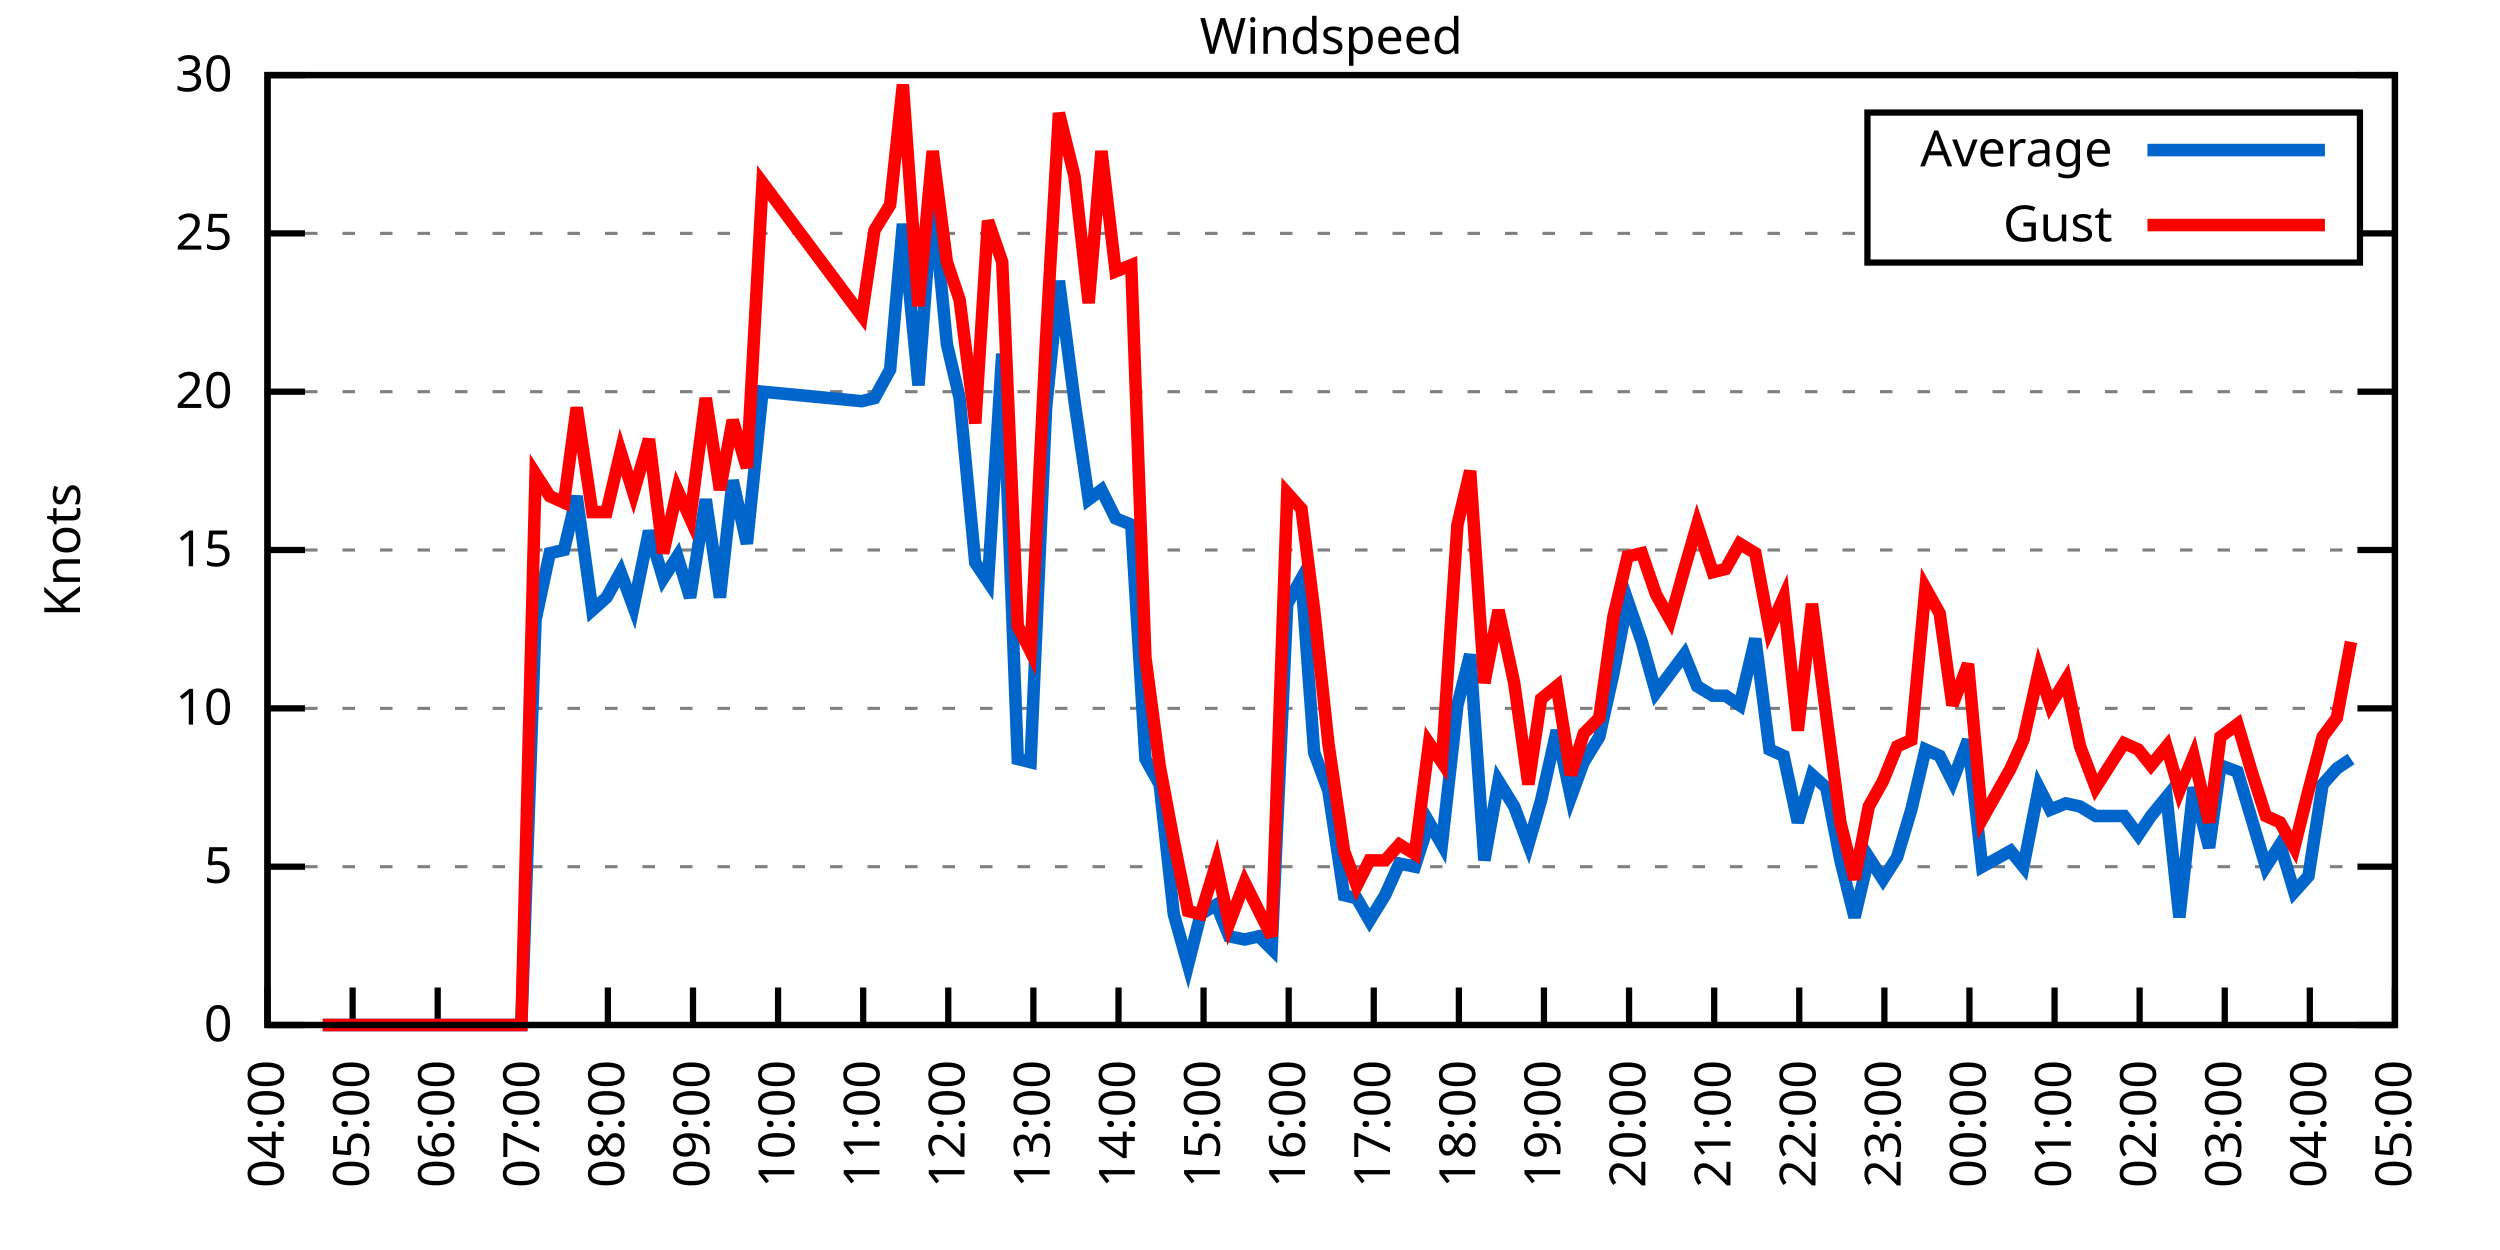
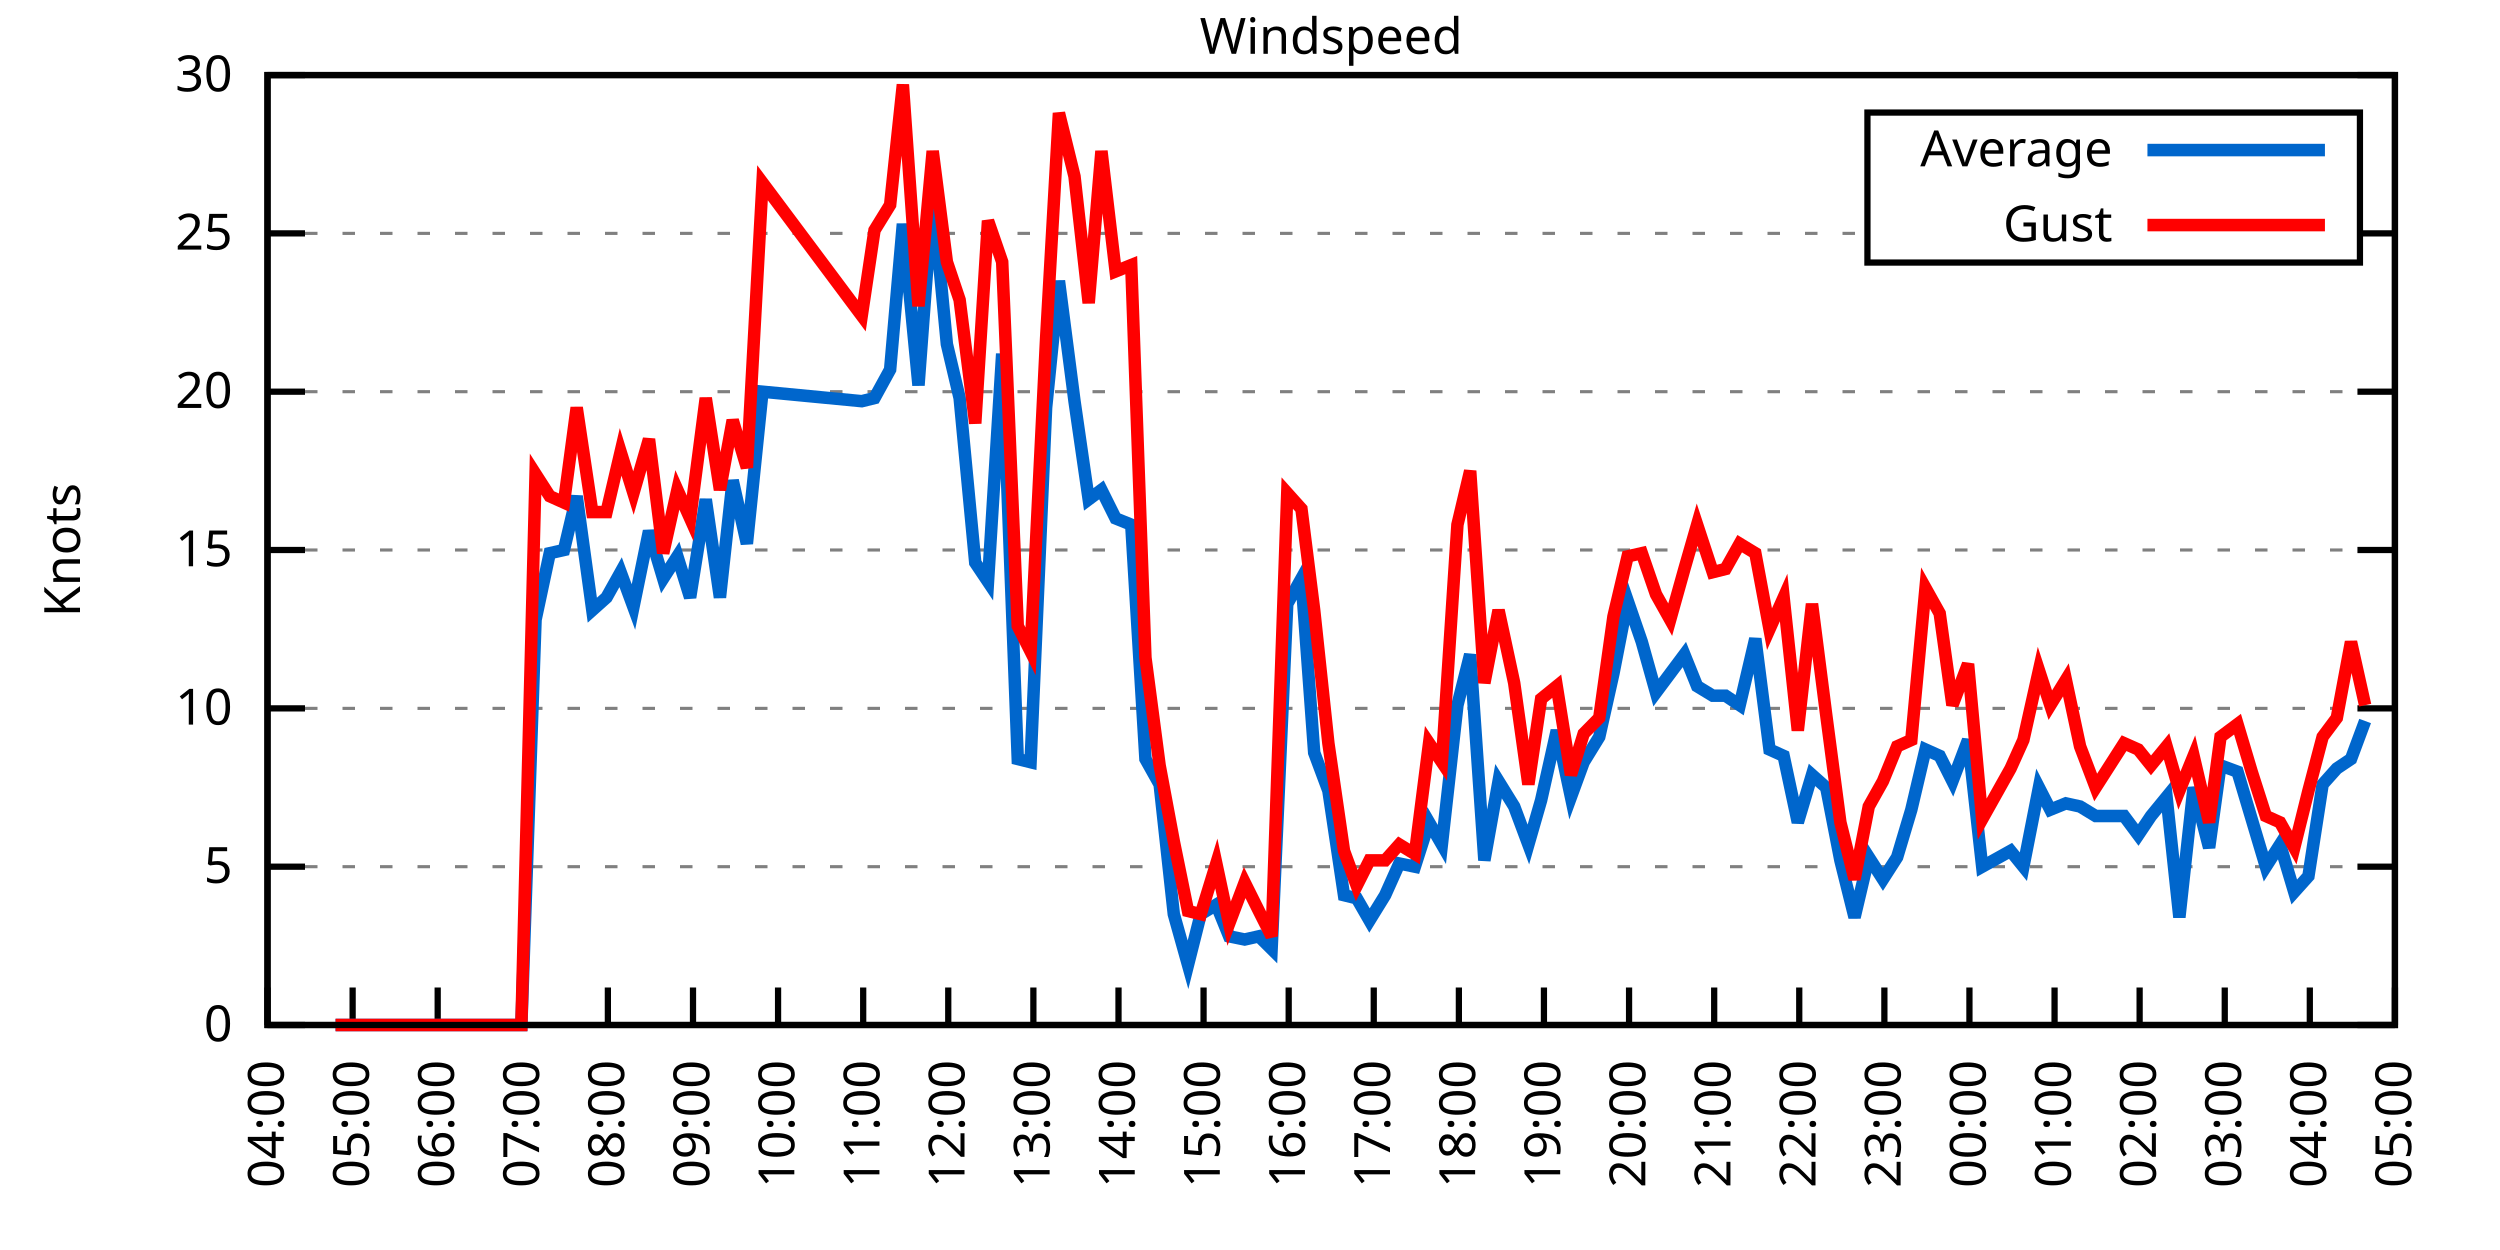
<svg xmlns="http://www.w3.org/2000/svg" xmlns:xlink="http://www.w3.org/1999/xlink" width="400" height="200" viewBox="0 0 400 200">
  <g id="gnuplot_canvas">
    <rect x="0" y="0" width="400" height="200" fill="none" />
    <defs>
      <circle id="gpDot" r="0.5" stroke-width="0.5" stroke="currentColor" />
      <path id="gpPt0" stroke-width="0.333" stroke="currentColor" d="M-1,0 h2 M0,-1 v2" />
      <path id="gpPt1" stroke-width="0.333" stroke="currentColor" d="M-1,-1 L1,1 M1,-1 L-1,1" />
      <path id="gpPt2" stroke-width="0.333" stroke="currentColor" d="M-1,0 L1,0 M0,-1 L0,1 M-1,-1 L1,1 M-1,1 L1,-1" />
      <rect id="gpPt3" stroke-width="0.333" stroke="currentColor" x="-1" y="-1" width="2" height="2" />
      <rect id="gpPt4" stroke-width="0.333" stroke="currentColor" fill="currentColor" x="-1" y="-1" width="2" height="2" />
      <circle id="gpPt5" stroke-width="0.333" stroke="currentColor" cx="0" cy="0" r="1" />
      <use xlink:href="#gpPt5" id="gpPt6" fill="currentColor" stroke="none" />
      <path id="gpPt7" stroke-width="0.333" stroke="currentColor" d="M0,-1.33 L-1.33,0.67 L1.33,0.67 z" />
      <use xlink:href="#gpPt7" id="gpPt8" fill="currentColor" stroke="none" />
      <use xlink:href="#gpPt7" id="gpPt9" stroke="currentColor" transform="rotate(180)" />
      <use xlink:href="#gpPt9" id="gpPt10" fill="currentColor" stroke="none" />
      <use xlink:href="#gpPt3" id="gpPt11" stroke="currentColor" transform="rotate(45)" />
      <use xlink:href="#gpPt11" id="gpPt12" fill="currentColor" stroke="none" />
      <path id="gpPt13" stroke-width="0.333" stroke="currentColor" d="M0,1.330 L1.265,0.411 L0.782,-1.067 L-0.782,-1.076 L-1.265,0.411 z" />
      <use xlink:href="#gpPt13" id="gpPt14" fill="currentColor" stroke="none" />
      <filter id="textbox" filterUnits="objectBoundingBox" x="0" y="0" height="1" width="1">
        <feFlood flood-color="white" flood-opacity="1" result="bgnd" />
        <feComposite in="SourceGraphic" in2="bgnd" operator="atop" />
      </filter>
      <filter id="greybox" filterUnits="objectBoundingBox" x="0" y="0" height="1" width="1">
        <feFlood flood-color="lightgrey" flood-opacity="1" result="grey" />
        <feComposite in="SourceGraphic" in2="grey" operator="atop" />
      </filter>
    </defs>
    <g fill="none" color="white" stroke="currentColor" stroke-width="1.00" stroke-linecap="butt" stroke-linejoin="miter">
</g>
    <g fill="none" color="black" stroke="currentColor" stroke-width="1.00" stroke-linecap="butt" stroke-linejoin="miter">
      <g stroke="none" shape-rendering="crispEdges">
        <polygon fill="rgb(255, 255, 255)" points="42.80,164.00 383.18,164.00 383.18,12.02 42.80,12.02 " />
      </g>
    </g>
    <g fill="none" color="black" stroke="currentColor" stroke-width="1.00" stroke-linecap="butt" stroke-linejoin="miter">
</g>
    <g fill="none" color="black" stroke="black" stroke-width="0.50" stroke-linecap="butt" stroke-linejoin="miter">
</g>
    <g fill="none" color="gray" stroke="currentColor" stroke-width="0.50" stroke-linecap="butt" stroke-linejoin="miter">
      <path stroke="gray" stroke-dasharray="2,4" class="gridline" d="M42.80,164.00 L383.19,164.00  " />
    </g>
    <g fill="none" color="gray" stroke="gray" stroke-width="1.00" stroke-linecap="butt" stroke-linejoin="miter">
</g>
    <g fill="none" color="black" stroke="currentColor" stroke-width="1.00" stroke-linecap="butt" stroke-linejoin="miter">
      <path stroke="black" d="M42.80,164.00 L48.80,164.00 M383.19,164.00 L377.19,164.00  " />
      <g transform="translate(37.20,166.60)" stroke="none" fill="black" font-family="Sans" font-size="8.00" text-anchor="end">
        <text>
          <tspan font-family="Sans"> 0</tspan>
        </text>
      </g>
    </g>
    <g fill="none" color="black" stroke="currentColor" stroke-width="1.00" stroke-linecap="butt" stroke-linejoin="miter">
</g>
    <g fill="none" color="black" stroke="black" stroke-width="0.50" stroke-linecap="butt" stroke-linejoin="miter">
</g>
    <g fill="none" color="gray" stroke="currentColor" stroke-width="0.50" stroke-linecap="butt" stroke-linejoin="miter">
      <path stroke="gray" stroke-dasharray="2,4" class="gridline" d="M42.80,138.67 L383.19,138.67  " />
    </g>
    <g fill="none" color="gray" stroke="gray" stroke-width="1.00" stroke-linecap="butt" stroke-linejoin="miter">
</g>
    <g fill="none" color="black" stroke="currentColor" stroke-width="1.00" stroke-linecap="butt" stroke-linejoin="miter">
      <path stroke="black" d="M42.80,138.67 L48.80,138.67 M383.19,138.67 L377.19,138.67  " />
      <g transform="translate(37.20,141.27)" stroke="none" fill="black" font-family="Sans" font-size="8.00" text-anchor="end">
        <text>
          <tspan font-family="Sans"> 5</tspan>
        </text>
      </g>
    </g>
    <g fill="none" color="black" stroke="currentColor" stroke-width="1.00" stroke-linecap="butt" stroke-linejoin="miter">
</g>
    <g fill="none" color="black" stroke="black" stroke-width="0.50" stroke-linecap="butt" stroke-linejoin="miter">
</g>
    <g fill="none" color="gray" stroke="currentColor" stroke-width="0.50" stroke-linecap="butt" stroke-linejoin="miter">
      <path stroke="gray" stroke-dasharray="2,4" class="gridline" d="M42.80,113.34 L383.19,113.34  " />
    </g>
    <g fill="none" color="gray" stroke="gray" stroke-width="1.00" stroke-linecap="butt" stroke-linejoin="miter">
</g>
    <g fill="none" color="black" stroke="currentColor" stroke-width="1.00" stroke-linecap="butt" stroke-linejoin="miter">
      <path stroke="black" d="M42.80,113.34 L48.80,113.34 M383.19,113.34 L377.19,113.34  " />
      <g transform="translate(37.20,115.94)" stroke="none" fill="black" font-family="Sans" font-size="8.00" text-anchor="end">
        <text>
          <tspan font-family="Sans"> 10</tspan>
        </text>
      </g>
    </g>
    <g fill="none" color="black" stroke="currentColor" stroke-width="1.00" stroke-linecap="butt" stroke-linejoin="miter">
</g>
    <g fill="none" color="black" stroke="black" stroke-width="0.50" stroke-linecap="butt" stroke-linejoin="miter">
</g>
    <g fill="none" color="gray" stroke="currentColor" stroke-width="0.50" stroke-linecap="butt" stroke-linejoin="miter">
      <path stroke="gray" stroke-dasharray="2,4" class="gridline" d="M42.80,88.00 L383.19,88.00  " />
    </g>
    <g fill="none" color="gray" stroke="gray" stroke-width="1.00" stroke-linecap="butt" stroke-linejoin="miter">
</g>
    <g fill="none" color="black" stroke="currentColor" stroke-width="1.00" stroke-linecap="butt" stroke-linejoin="miter">
      <path stroke="black" d="M42.80,88.00 L48.80,88.00 M383.19,88.00 L377.19,88.00  " />
      <g transform="translate(37.20,90.60)" stroke="none" fill="black" font-family="Sans" font-size="8.00" text-anchor="end">
        <text>
          <tspan font-family="Sans"> 15</tspan>
        </text>
      </g>
    </g>
    <g fill="none" color="black" stroke="currentColor" stroke-width="1.00" stroke-linecap="butt" stroke-linejoin="miter">
</g>
    <g fill="none" color="black" stroke="black" stroke-width="0.50" stroke-linecap="butt" stroke-linejoin="miter">
</g>
    <g fill="none" color="gray" stroke="currentColor" stroke-width="0.50" stroke-linecap="butt" stroke-linejoin="miter">
      <path stroke="gray" stroke-dasharray="2,4" class="gridline" d="M42.80,62.67 L383.19,62.67  " />
    </g>
    <g fill="none" color="gray" stroke="gray" stroke-width="1.00" stroke-linecap="butt" stroke-linejoin="miter">
</g>
    <g fill="none" color="black" stroke="currentColor" stroke-width="1.00" stroke-linecap="butt" stroke-linejoin="miter">
      <path stroke="black" d="M42.80,62.67 L48.80,62.67 M383.19,62.67 L377.19,62.67  " />
      <g transform="translate(37.20,65.27)" stroke="none" fill="black" font-family="Sans" font-size="8.00" text-anchor="end">
        <text>
          <tspan font-family="Sans"> 20</tspan>
        </text>
      </g>
    </g>
    <g fill="none" color="black" stroke="currentColor" stroke-width="1.00" stroke-linecap="butt" stroke-linejoin="miter">
</g>
    <g fill="none" color="black" stroke="black" stroke-width="0.50" stroke-linecap="butt" stroke-linejoin="miter">
</g>
    <g fill="none" color="gray" stroke="currentColor" stroke-width="0.50" stroke-linecap="butt" stroke-linejoin="miter">
      <path stroke="gray" stroke-dasharray="2,4" class="gridline" d="M42.80,37.34 L298.79,37.34 M377.59,37.34 L383.19,37.34  " />
    </g>
    <g fill="none" color="gray" stroke="gray" stroke-width="1.00" stroke-linecap="butt" stroke-linejoin="miter">
</g>
    <g fill="none" color="black" stroke="currentColor" stroke-width="1.00" stroke-linecap="butt" stroke-linejoin="miter">
      <path stroke="black" d="M42.80,37.34 L48.80,37.34 M383.19,37.34 L377.19,37.34  " />
      <g transform="translate(37.20,39.94)" stroke="none" fill="black" font-family="Sans" font-size="8.00" text-anchor="end">
        <text>
          <tspan font-family="Sans"> 25</tspan>
        </text>
      </g>
    </g>
    <g fill="none" color="black" stroke="currentColor" stroke-width="1.00" stroke-linecap="butt" stroke-linejoin="miter">
</g>
    <g fill="none" color="black" stroke="black" stroke-width="0.50" stroke-linecap="butt" stroke-linejoin="miter">
</g>
    <g fill="none" color="gray" stroke="currentColor" stroke-width="0.50" stroke-linecap="butt" stroke-linejoin="miter">
      <path stroke="gray" stroke-dasharray="2,4" class="gridline" d="M42.80,12.01 L383.19,12.01  " />
    </g>
    <g fill="none" color="gray" stroke="gray" stroke-width="1.00" stroke-linecap="butt" stroke-linejoin="miter">
</g>
    <g fill="none" color="black" stroke="currentColor" stroke-width="1.00" stroke-linecap="butt" stroke-linejoin="miter">
      <path stroke="black" d="M42.80,12.01 L48.80,12.01 M383.19,12.01 L377.19,12.01  " />
      <g transform="translate(37.20,14.61)" stroke="none" fill="black" font-family="Sans" font-size="8.00" text-anchor="end">
        <text>
          <tspan font-family="Sans"> 30</tspan>
        </text>
      </g>
    </g>
    <g fill="none" color="black" stroke="currentColor" stroke-width="1.00" stroke-linecap="butt" stroke-linejoin="miter">
      <path stroke="black" d="M42.80,164.00 L42.80,158.00  " />
      <g transform="translate(45.40,169.60) rotate(270.00)" stroke="none" fill="black" font-family="Sans" font-size="8.00" text-anchor="end">
        <text>
          <tspan font-family="Sans">04:00</tspan>
        </text>
      </g>
    </g>
    <g fill="none" color="black" stroke="currentColor" stroke-width="1.00" stroke-linecap="butt" stroke-linejoin="miter">
      <path stroke="black" d="M56.42,164.00 L56.42,158.00  " />
      <g transform="translate(59.02,169.60) rotate(270.00)" stroke="none" fill="black" font-family="Sans" font-size="8.00" text-anchor="end">
        <text>
          <tspan font-family="Sans">05:00</tspan>
        </text>
      </g>
    </g>
    <g fill="none" color="black" stroke="currentColor" stroke-width="1.00" stroke-linecap="butt" stroke-linejoin="miter">
      <path stroke="black" d="M70.03,164.00 L70.03,158.00  " />
      <g transform="translate(72.63,169.60) rotate(270.00)" stroke="none" fill="black" font-family="Sans" font-size="8.00" text-anchor="end">
        <text>
          <tspan font-family="Sans">06:00</tspan>
        </text>
      </g>
    </g>
    <g fill="none" color="black" stroke="currentColor" stroke-width="1.00" stroke-linecap="butt" stroke-linejoin="miter">
      <path stroke="black" d="M83.65,164.00 L83.65,158.00  " />
      <g transform="translate(86.25,169.60) rotate(270.00)" stroke="none" fill="black" font-family="Sans" font-size="8.00" text-anchor="end">
        <text>
          <tspan font-family="Sans">07:00</tspan>
        </text>
      </g>
    </g>
    <g fill="none" color="black" stroke="currentColor" stroke-width="1.00" stroke-linecap="butt" stroke-linejoin="miter">
      <path stroke="black" d="M97.26,164.00 L97.26,158.00  " />
      <g transform="translate(99.86,169.60) rotate(270.00)" stroke="none" fill="black" font-family="Sans" font-size="8.00" text-anchor="end">
        <text>
          <tspan font-family="Sans">08:00</tspan>
        </text>
      </g>
    </g>
    <g fill="none" color="black" stroke="currentColor" stroke-width="1.00" stroke-linecap="butt" stroke-linejoin="miter">
      <path stroke="black" d="M110.88,164.00 L110.88,158.00  " />
      <g transform="translate(113.48,169.60) rotate(270.00)" stroke="none" fill="black" font-family="Sans" font-size="8.00" text-anchor="end">
        <text>
          <tspan font-family="Sans">09:00</tspan>
        </text>
      </g>
    </g>
    <g fill="none" color="black" stroke="currentColor" stroke-width="1.00" stroke-linecap="butt" stroke-linejoin="miter">
      <path stroke="black" d="M124.49,164.00 L124.49,158.00  " />
      <g transform="translate(127.09,169.60) rotate(270.00)" stroke="none" fill="black" font-family="Sans" font-size="8.00" text-anchor="end">
        <text>
          <tspan font-family="Sans">10:00</tspan>
        </text>
      </g>
    </g>
    <g fill="none" color="black" stroke="currentColor" stroke-width="1.00" stroke-linecap="butt" stroke-linejoin="miter">
      <path stroke="black" d="M138.11,164.00 L138.11,158.00  " />
      <g transform="translate(140.71,169.60) rotate(270.00)" stroke="none" fill="black" font-family="Sans" font-size="8.00" text-anchor="end">
        <text>
          <tspan font-family="Sans">11:00</tspan>
        </text>
      </g>
    </g>
    <g fill="none" color="black" stroke="currentColor" stroke-width="1.00" stroke-linecap="butt" stroke-linejoin="miter">
      <path stroke="black" d="M151.72,164.00 L151.72,158.00  " />
      <g transform="translate(154.32,169.60) rotate(270.00)" stroke="none" fill="black" font-family="Sans" font-size="8.00" text-anchor="end">
        <text>
          <tspan font-family="Sans">12:00</tspan>
        </text>
      </g>
    </g>
    <g fill="none" color="black" stroke="currentColor" stroke-width="1.00" stroke-linecap="butt" stroke-linejoin="miter">
      <path stroke="black" d="M165.34,164.00 L165.34,158.00  " />
      <g transform="translate(167.94,169.60) rotate(270.00)" stroke="none" fill="black" font-family="Sans" font-size="8.00" text-anchor="end">
        <text>
          <tspan font-family="Sans">13:00</tspan>
        </text>
      </g>
    </g>
    <g fill="none" color="black" stroke="currentColor" stroke-width="1.00" stroke-linecap="butt" stroke-linejoin="miter">
      <path stroke="black" d="M178.96,164.00 L178.96,158.00  " />
      <g transform="translate(181.56,169.60) rotate(270.00)" stroke="none" fill="black" font-family="Sans" font-size="8.00" text-anchor="end">
        <text>
          <tspan font-family="Sans">14:00</tspan>
        </text>
      </g>
    </g>
    <g fill="none" color="black" stroke="currentColor" stroke-width="1.00" stroke-linecap="butt" stroke-linejoin="miter">
      <path stroke="black" d="M192.57,164.00 L192.57,158.00  " />
      <g transform="translate(195.17,169.60) rotate(270.00)" stroke="none" fill="black" font-family="Sans" font-size="8.00" text-anchor="end">
        <text>
          <tspan font-family="Sans">15:00</tspan>
        </text>
      </g>
    </g>
    <g fill="none" color="black" stroke="currentColor" stroke-width="1.00" stroke-linecap="butt" stroke-linejoin="miter">
      <path stroke="black" d="M206.19,164.00 L206.19,158.00  " />
      <g transform="translate(208.79,169.60) rotate(270.00)" stroke="none" fill="black" font-family="Sans" font-size="8.00" text-anchor="end">
        <text>
          <tspan font-family="Sans">16:00</tspan>
        </text>
      </g>
    </g>
    <g fill="none" color="black" stroke="currentColor" stroke-width="1.00" stroke-linecap="butt" stroke-linejoin="miter">
      <path stroke="black" d="M219.80,164.00 L219.80,158.00  " />
      <g transform="translate(222.40,169.60) rotate(270.00)" stroke="none" fill="black" font-family="Sans" font-size="8.00" text-anchor="end">
        <text>
          <tspan font-family="Sans">17:00</tspan>
        </text>
      </g>
    </g>
    <g fill="none" color="black" stroke="currentColor" stroke-width="1.00" stroke-linecap="butt" stroke-linejoin="miter">
      <path stroke="black" d="M233.42,164.00 L233.42,158.00  " />
      <g transform="translate(236.02,169.60) rotate(270.00)" stroke="none" fill="black" font-family="Sans" font-size="8.00" text-anchor="end">
        <text>
          <tspan font-family="Sans">18:00</tspan>
        </text>
      </g>
    </g>
    <g fill="none" color="black" stroke="currentColor" stroke-width="1.00" stroke-linecap="butt" stroke-linejoin="miter">
      <path stroke="black" d="M247.03,164.00 L247.03,158.00  " />
      <g transform="translate(249.63,169.60) rotate(270.00)" stroke="none" fill="black" font-family="Sans" font-size="8.00" text-anchor="end">
        <text>
          <tspan font-family="Sans">19:00</tspan>
        </text>
      </g>
    </g>
    <g fill="none" color="black" stroke="currentColor" stroke-width="1.00" stroke-linecap="butt" stroke-linejoin="miter">
      <path stroke="black" d="M260.65,164.00 L260.65,158.00  " />
      <g transform="translate(263.25,169.60) rotate(270.00)" stroke="none" fill="black" font-family="Sans" font-size="8.00" text-anchor="end">
        <text>
          <tspan font-family="Sans">20:00</tspan>
        </text>
      </g>
    </g>
    <g fill="none" color="black" stroke="currentColor" stroke-width="1.00" stroke-linecap="butt" stroke-linejoin="miter">
      <path stroke="black" d="M274.27,164.00 L274.27,158.00  " />
      <g transform="translate(276.87,169.60) rotate(270.00)" stroke="none" fill="black" font-family="Sans" font-size="8.00" text-anchor="end">
        <text>
          <tspan font-family="Sans">21:00</tspan>
        </text>
      </g>
    </g>
    <g fill="none" color="black" stroke="currentColor" stroke-width="1.00" stroke-linecap="butt" stroke-linejoin="miter">
      <path stroke="black" d="M287.88,164.00 L287.88,158.00  " />
      <g transform="translate(290.48,169.60) rotate(270.00)" stroke="none" fill="black" font-family="Sans" font-size="8.00" text-anchor="end">
        <text>
          <tspan font-family="Sans">22:00</tspan>
        </text>
      </g>
    </g>
    <g fill="none" color="black" stroke="currentColor" stroke-width="1.00" stroke-linecap="butt" stroke-linejoin="miter">
      <path stroke="black" d="M301.50,164.00 L301.50,158.00  " />
      <g transform="translate(304.10,169.60) rotate(270.00)" stroke="none" fill="black" font-family="Sans" font-size="8.00" text-anchor="end">
        <text>
          <tspan font-family="Sans">23:00</tspan>
        </text>
      </g>
    </g>
    <g fill="none" color="black" stroke="currentColor" stroke-width="1.00" stroke-linecap="butt" stroke-linejoin="miter">
      <path stroke="black" d="M315.11,164.00 L315.11,158.00  " />
      <g transform="translate(317.71,169.60) rotate(270.00)" stroke="none" fill="black" font-family="Sans" font-size="8.00" text-anchor="end">
        <text>
          <tspan font-family="Sans">00:00</tspan>
        </text>
      </g>
    </g>
    <g fill="none" color="black" stroke="currentColor" stroke-width="1.00" stroke-linecap="butt" stroke-linejoin="miter">
      <path stroke="black" d="M328.73,164.00 L328.73,158.00  " />
      <g transform="translate(331.33,169.60) rotate(270.00)" stroke="none" fill="black" font-family="Sans" font-size="8.00" text-anchor="end">
        <text>
          <tspan font-family="Sans">01:00</tspan>
        </text>
      </g>
    </g>
    <g fill="none" color="black" stroke="currentColor" stroke-width="1.00" stroke-linecap="butt" stroke-linejoin="miter">
      <path stroke="black" d="M342.34,164.00 L342.34,158.00  " />
      <g transform="translate(344.94,169.60) rotate(270.00)" stroke="none" fill="black" font-family="Sans" font-size="8.00" text-anchor="end">
        <text>
          <tspan font-family="Sans">02:00</tspan>
        </text>
      </g>
    </g>
    <g fill="none" color="black" stroke="currentColor" stroke-width="1.00" stroke-linecap="butt" stroke-linejoin="miter">
      <path stroke="black" d="M355.96,164.00 L355.96,158.00  " />
      <g transform="translate(358.56,169.60) rotate(270.00)" stroke="none" fill="black" font-family="Sans" font-size="8.00" text-anchor="end">
        <text>
          <tspan font-family="Sans">03:00</tspan>
        </text>
      </g>
    </g>
    <g fill="none" color="black" stroke="currentColor" stroke-width="1.00" stroke-linecap="butt" stroke-linejoin="miter">
      <path stroke="black" d="M369.57,164.00 L369.57,158.00  " />
      <g transform="translate(372.17,169.60) rotate(270.00)" stroke="none" fill="black" font-family="Sans" font-size="8.00" text-anchor="end">
        <text>
          <tspan font-family="Sans">04:00</tspan>
        </text>
      </g>
    </g>
    <g fill="none" color="black" stroke="currentColor" stroke-width="1.00" stroke-linecap="butt" stroke-linejoin="miter">
      <path stroke="black" d="M383.19,164.00 L383.19,158.00  " />
      <g transform="translate(385.79,169.60) rotate(270.00)" stroke="none" fill="black" font-family="Sans" font-size="8.00" text-anchor="end">
        <text>
          <tspan font-family="Sans">05:00</tspan>
        </text>
      </g>
    </g>
    <g fill="none" color="black" stroke="currentColor" stroke-width="1.00" stroke-linecap="butt" stroke-linejoin="miter">
</g>
    <g fill="none" color="black" stroke="currentColor" stroke-width="1.00" stroke-linecap="butt" stroke-linejoin="miter">
      <path stroke="black" d="M42.80,12.01 L42.80,164.00 L383.19,164.00 L383.19,12.01 L42.80,12.01 Z  " />
    </g>
    <g fill="none" color="black" stroke="currentColor" stroke-width="1.00" stroke-linecap="butt" stroke-linejoin="miter">
</g>
    <g fill="none" color="black" stroke="currentColor" stroke-width="1.00" stroke-linecap="butt" stroke-linejoin="miter">
      <path stroke="black" d="M298.79,42.01 L298.79,18.01 L377.59,18.01 L377.59,42.01 L298.79,42.01 Z  " />
    </g>
    <g id="Windspeed_plot_1">
      <g fill="none" color="white" stroke="black" stroke-width="2.00" stroke-linecap="butt" stroke-linejoin="miter">
</g>
      <g fill="none" color="black" stroke="currentColor" stroke-width="2.00" stroke-linecap="butt" stroke-linejoin="miter">
        <g transform="translate(337.99,26.61)" stroke="none" fill="black" font-family="Sans" font-size="8.00" text-anchor="end">
          <text>
            <tspan font-family="Sans">Average</tspan>
          </text>
        </g>
      </g>
      <g fill="none" color="black" stroke="currentColor" stroke-width="2.00" stroke-linecap="butt" stroke-linejoin="miter">
-         <path stroke="rgb(  0, 102, 204)" d="M343.59,24.01 L371.99,24.01 M51.65,164.00 L53.69,164.00 L58.46,164.00 L60.73,164.00 L62.77,164.00 L65.27,164.00   L67.54,164.00 L69.80,164.00 L74.34,164.00 L76.61,164.00 L78.88,164.00 L81.15,164.00 L83.42,164.00 L85.69,99.15   L87.96,88.51 L90.23,88.00 L92.27,79.39 L94.77,97.63 L97.04,95.60 L99.30,91.55 L101.35,97.12 L103.84,84.97   L106.11,92.56 L108.38,89.02 L110.42,95.60 L112.92,79.90 L115.19,95.60 L117.23,76.86 L119.50,86.99 L122.00,62.67   L137.88,64.19 L139.92,63.69 L142.42,59.13 L144.46,35.82 L146.96,61.66 L149.23,31.26 L151.50,55.07 L153.54,63.69   L156.04,90.03 L158.08,93.07 L160.35,56.59 L162.84,121.44 L164.89,121.95 L167.38,65.21 L169.43,44.94 L171.92,64.19   L174.19,79.90 L176.23,78.38 L178.50,82.94 L181.00,83.95 L183.27,121.44 L185.54,125.50 L187.81,146.27 L190.08,154.37   L192.12,146.27 L194.61,144.75 L196.66,149.81 L199.15,150.32 L201.42,149.81 L203.46,151.84 L205.96,96.62 L208.23,92.56   L210.27,120.43 L212.54,126.51 L215.04,143.23 L217.08,143.73 L219.12,147.28 L221.62,143.23 L223.89,138.16 L226.38,138.67   L228.65,131.58 L230.70,135.12 L233.19,112.83 L235.23,104.72 L237.50,137.66 L239.77,124.99 L242.27,129.04 L244.54,135.12   L246.58,128.03 L249.08,116.88 L251.35,127.52 L253.39,121.95 L255.88,117.90 L258.15,107.76 L260.42,96.11 L262.69,102.70   L264.96,110.80 L267.23,107.76 L269.50,104.72 L271.54,109.79 L274.04,111.31 L276.08,111.31 L278.35,112.83 L280.85,102.19   L283.12,119.92 L285.38,120.94 L287.65,131.58 L289.92,123.98 L292.19,126.00 L294.46,137.66 L296.73,146.77 L299.00,137.15   L301.27,140.69 L303.54,137.15 L305.81,129.55 L308.08,119.92 L310.35,120.94 L312.39,124.99 L314.89,118.40 L317.15,138.67   L321.69,136.14 L323.74,138.67 L326.23,126.00 L328.05,129.55 L330.54,128.54 L332.81,129.04 L335.31,130.56 L339.85,130.56   L342.12,133.60 L344.16,130.56 L346.65,127.52 L348.70,146.77 L350.97,126.00 L353.46,135.63 L355.28,122.46 L358.00,123.47   L360.27,131.07 L362.54,138.67 L364.81,135.12 L367.08,142.72 L369.35,140.19 L371.62,125.50 L373.89,122.96 L376.16,121.44    " />
+         <path stroke="rgb(  0, 102, 204)" d="M343.59,24.01 L371.99,24.01 M53.69,164.00 L58.46,164.00 L60.73,164.00 L62.77,164.00 L65.27,164.00 L67.54,164.00   L69.80,164.00 L74.34,164.00 L76.61,164.00 L78.88,164.00 L81.15,164.00 L83.42,164.00 L85.69,99.15 L87.96,88.51   L90.23,88.00 L92.27,79.39 L94.77,97.63 L97.04,95.60 L99.30,91.55 L101.35,97.12 L103.84,84.97 L106.11,92.56   L108.38,89.02 L110.42,95.60 L112.92,79.90 L115.19,95.60 L117.23,76.86 L119.50,86.99 L122.00,62.67 L137.88,64.19   L139.92,63.69 L142.42,59.13 L144.46,35.82 L146.96,61.66 L149.23,31.26 L151.50,55.07 L153.54,63.69 L156.04,90.03   L158.08,93.07 L160.35,56.59 L162.84,121.44 L164.89,121.95 L167.38,65.21 L169.43,44.94 L171.92,64.19 L174.19,79.90   L176.23,78.38 L178.50,82.94 L181.00,83.95 L183.27,121.44 L185.54,125.50 L187.81,146.27 L190.08,154.37 L192.12,146.27   L194.61,144.75 L196.66,149.81 L199.15,150.32 L201.42,149.81 L203.46,151.84 L205.96,96.62 L208.23,92.56 L210.27,120.43   L212.54,126.51 L215.04,143.23 L217.08,143.73 L219.12,147.28 L221.62,143.23 L223.89,138.16 L226.38,138.67 L228.65,131.58   L230.70,135.12 L233.19,112.83 L235.23,104.72 L237.50,137.66 L239.77,124.99 L242.27,129.04 L244.54,135.12 L246.58,128.03   L249.08,116.88 L251.35,127.52 L253.39,121.95 L255.88,117.90 L258.15,107.76 L260.42,96.11 L262.69,102.70 L264.96,110.80   L267.23,107.76 L269.50,104.72 L271.54,109.79 L274.04,111.31 L276.08,111.31 L278.35,112.83 L280.85,102.19 L283.12,119.92   L285.38,120.94 L287.65,131.58 L289.92,123.98 L292.19,126.00 L294.46,137.66 L296.73,146.77 L299.00,137.15 L301.27,140.69   L303.54,137.15 L305.81,129.55 L308.08,119.92 L310.35,120.94 L312.39,124.99 L314.89,118.40 L317.15,138.67 L321.69,136.14   L323.74,138.67 L326.23,126.00 L328.05,129.55 L330.54,128.54 L332.81,129.04 L335.31,130.56 L339.85,130.56 L342.12,133.60   L344.16,130.56 L346.65,127.52 L348.70,146.77 L350.97,126.00 L353.46,135.63 L355.28,122.46 L358.00,123.47 L360.27,131.07   L362.54,138.67 L364.81,135.12 L367.08,142.72 L369.35,140.19 L371.62,125.50 L373.89,122.96 L376.16,121.44 L378.42,115.36    " />
      </g>
    </g>
    <g id="Windspeed_plot_2">
      <g fill="none" color="black" stroke="currentColor" stroke-width="2.00" stroke-linecap="butt" stroke-linejoin="miter">
        <g transform="translate(337.99,38.61)" stroke="none" fill="black" font-family="Sans" font-size="8.00" text-anchor="end">
          <text>
            <tspan font-family="Sans">Gust</tspan>
          </text>
        </g>
      </g>
      <g fill="none" color="black" stroke="currentColor" stroke-width="2.00" stroke-linecap="butt" stroke-linejoin="miter">
-         <path stroke="rgb(255,   0,   0)" d="M343.59,36.01 L371.99,36.01 M51.65,164.00 L53.69,164.00 L58.46,164.00 L60.73,164.00 L62.77,164.00 L65.27,164.00   L67.54,164.00 L69.80,164.00 L74.34,164.00 L76.61,164.00 L78.88,164.00 L81.15,164.00 L83.42,164.00 L85.69,75.85   L87.96,79.39 L90.23,80.41 L92.27,65.21 L94.77,81.93 L97.04,81.93 L99.30,72.30 L101.35,78.89 L103.84,70.27   L106.11,88.51 L108.38,78.38 L110.42,82.94 L112.92,63.69 L115.19,78.38 L117.23,67.23 L119.50,74.83 L122.00,29.24   L137.88,50.51 L139.92,36.84 L142.42,32.78 L144.46,13.53 L146.96,48.99 L149.23,24.17 L151.50,41.90 L153.54,47.98   L156.04,67.74 L158.08,35.32 L160.35,41.90 L162.84,100.16 L164.89,104.22 L167.38,54.06 L169.43,18.09 L171.92,28.22   L174.19,48.49 L176.23,24.17 L178.50,43.42 L181.00,42.41 L183.27,105.23 L185.54,122.46 L187.81,134.62 L190.08,145.76   L192.12,146.27 L194.61,138.16 L196.66,147.79 L199.15,141.20 L201.42,145.76 L203.46,149.81 L205.96,78.89 L208.23,81.42   L210.27,97.63 L212.54,118.91 L215.04,136.14 L217.08,141.71 L219.12,137.66 L221.62,137.66 L223.89,135.12 L226.38,136.64   L228.65,118.91 L230.70,121.95 L233.19,83.95 L235.23,75.34 L237.50,109.28 L239.77,97.63 L242.27,109.28 L244.54,125.50   L246.58,111.82 L249.08,109.79 L251.35,123.98 L253.39,117.39 L255.88,114.86 L258.15,98.64 L260.42,89.02 L262.69,88.51   L264.96,95.10 L267.23,99.15 L269.50,91.04 L271.54,83.95 L274.04,91.55 L276.08,91.04 L278.35,86.99 L280.85,88.51   L283.12,100.67 L285.38,95.60 L287.65,116.88 L289.92,96.62 L292.19,114.35 L294.46,131.58 L296.73,140.69 L299.00,129.04   L301.27,124.99 L303.54,119.42 L305.81,118.40 L308.08,94.08 L310.35,98.14 L312.39,112.83 L314.89,106.24 L317.15,131.07   L321.69,122.96 L323.74,118.40 L326.23,107.26 L328.05,112.83 L330.54,108.78 L332.81,119.42 L335.31,126.00 L339.85,118.91   L342.12,119.92 L344.16,122.46 L346.65,119.42 L348.70,126.51 L350.97,120.94 L353.46,131.58 L355.28,117.90 L358.00,115.87   L360.27,123.47 L362.54,130.56 L364.81,131.58 L367.08,135.63 L369.35,126.51 L371.62,117.90 L373.89,114.86 L376.16,102.70    " />
+         <path stroke="rgb(255,   0,   0)" d="M343.59,36.01 L371.99,36.01 M53.69,164.00 L58.46,164.00 L60.73,164.00 L62.77,164.00 L65.27,164.00 L67.54,164.00   L69.80,164.00 L74.34,164.00 L76.61,164.00 L78.88,164.00 L81.15,164.00 L83.42,164.00 L85.69,75.85 L87.96,79.39   L90.23,80.41 L92.27,65.21 L94.77,81.93 L97.04,81.93 L99.30,72.30 L101.35,78.89 L103.84,70.27 L106.11,88.51   L108.38,78.38 L110.42,82.94 L112.92,63.69 L115.19,78.38 L117.23,67.23 L119.50,74.83 L122.00,29.24 L137.88,50.51   L139.92,36.84 L142.42,32.78 L144.46,13.53 L146.96,48.99 L149.23,24.17 L151.50,41.90 L153.54,47.98 L156.04,67.74   L158.08,35.32 L160.35,41.90 L162.84,100.16 L164.89,104.22 L167.38,54.06 L169.43,18.09 L171.92,28.22 L174.19,48.49   L176.23,24.17 L178.50,43.42 L181.00,42.41 L183.27,105.23 L185.54,122.46 L187.81,134.62 L190.08,145.76 L192.12,146.27   L194.61,138.16 L196.66,147.79 L199.15,141.20 L201.42,145.76 L203.46,149.81 L205.96,78.89 L208.23,81.42 L210.27,97.63   L212.54,118.91 L215.04,136.14 L217.08,141.71 L219.12,137.66 L221.62,137.66 L223.89,135.12 L226.38,136.64 L228.65,118.91   L230.70,121.95 L233.19,83.95 L235.23,75.34 L237.50,109.28 L239.77,97.63 L242.27,109.28 L244.54,125.50 L246.58,111.82   L249.08,109.79 L251.35,123.98 L253.39,117.39 L255.88,114.86 L258.15,98.64 L260.42,89.02 L262.69,88.51 L264.96,95.10   L267.23,99.15 L269.50,91.04 L271.54,83.95 L274.04,91.55 L276.08,91.04 L278.35,86.99 L280.85,88.51 L283.12,100.67   L285.38,95.60 L287.65,116.88 L289.92,96.62 L292.19,114.35 L294.46,131.58 L296.73,140.69 L299.00,129.04 L301.27,124.99   L303.54,119.42 L305.81,118.40 L308.08,94.08 L310.35,98.14 L312.39,112.83 L314.89,106.24 L317.15,131.07 L321.69,122.96   L323.74,118.40 L326.23,107.26 L328.05,112.83 L330.54,108.78 L332.81,119.42 L335.31,126.00 L339.85,118.91 L342.12,119.92   L344.16,122.46 L346.65,119.42 L348.70,126.51 L350.97,120.94 L353.46,131.58 L355.28,117.90 L358.00,115.87 L360.27,123.47   L362.54,130.56 L364.81,131.58 L367.08,135.63 L369.35,126.51 L371.62,117.90 L373.89,114.86 L376.16,102.70 L378.42,112.83    " />
      </g>
    </g>
    <g fill="none" color="black" stroke="currentColor" stroke-width="2.00" stroke-linecap="butt" stroke-linejoin="miter">
</g>
    <g fill="none" color="black" stroke="black" stroke-width="1.00" stroke-linecap="butt" stroke-linejoin="miter">
</g>
    <g fill="none" color="black" stroke="currentColor" stroke-width="1.00" stroke-linecap="butt" stroke-linejoin="miter">
      <path stroke="black" d="M42.80,12.01 L42.80,164.00 L383.19,164.00 L383.19,12.01 L42.80,12.01 Z  " />
      <g transform="translate(12.80,88.01) rotate(270.00)" stroke="none" fill="black" font-family="Sans" font-size="8.00" text-anchor="middle">
        <text>
          <tspan font-family="Sans">Knots</tspan>
        </text>
      </g>
    </g>
    <g fill="none" color="black" stroke="currentColor" stroke-width="1.00" stroke-linecap="butt" stroke-linejoin="miter">
</g>
    <g fill="none" color="black" stroke="currentColor" stroke-width="1.00" stroke-linecap="butt" stroke-linejoin="miter">
      <g transform="translate(212.99,8.61)" stroke="none" fill="black" font-family="Sans" font-size="8.00" text-anchor="middle">
        <text>
          <tspan font-family="Sans">Windspeed</tspan>
        </text>
      </g>
    </g>
    <g fill="none" color="black" stroke="currentColor" stroke-width="1.00" stroke-linecap="butt" stroke-linejoin="miter">
</g>
  </g>
</svg>
